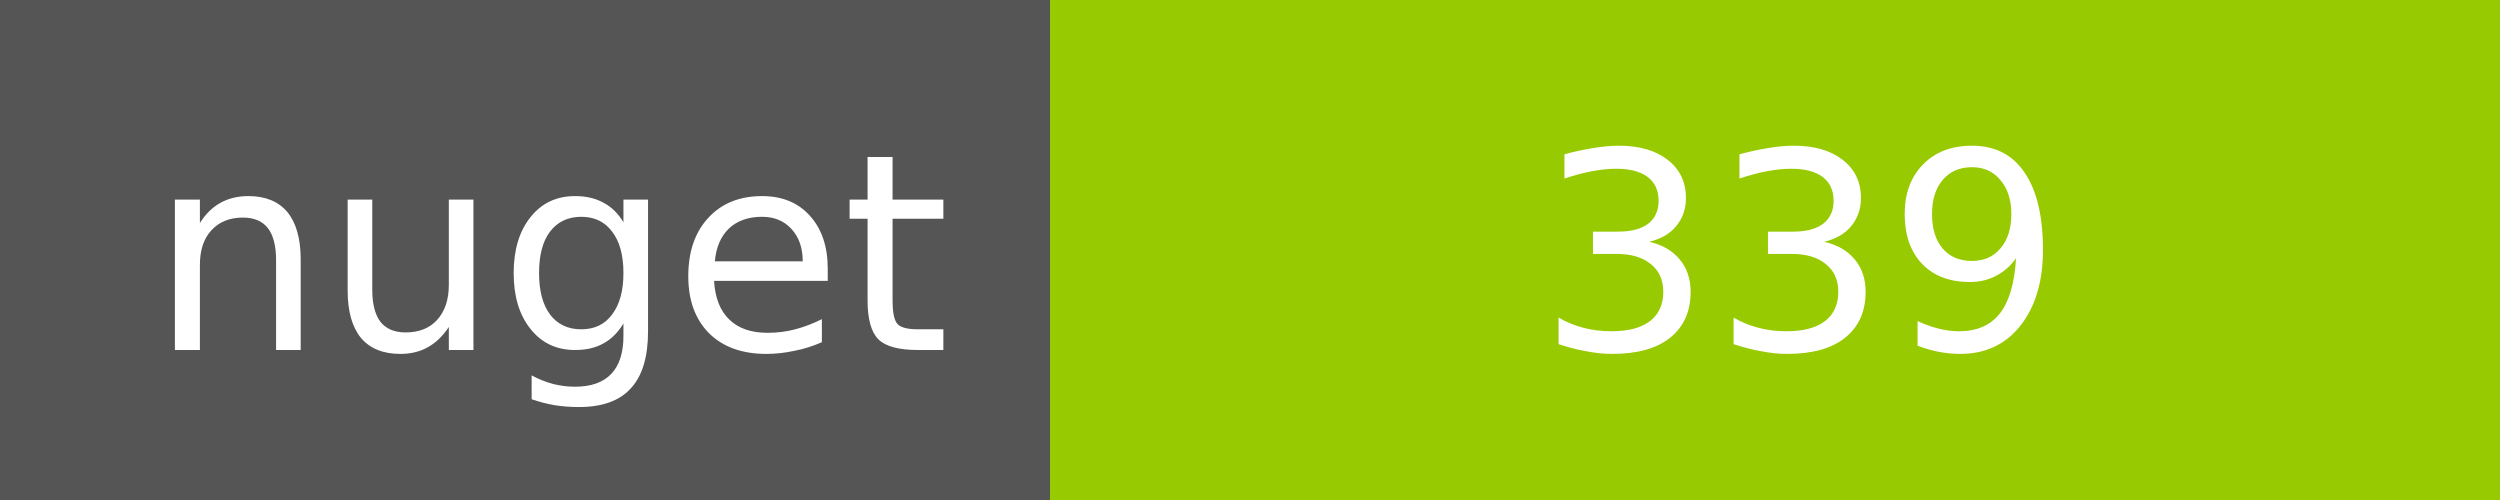
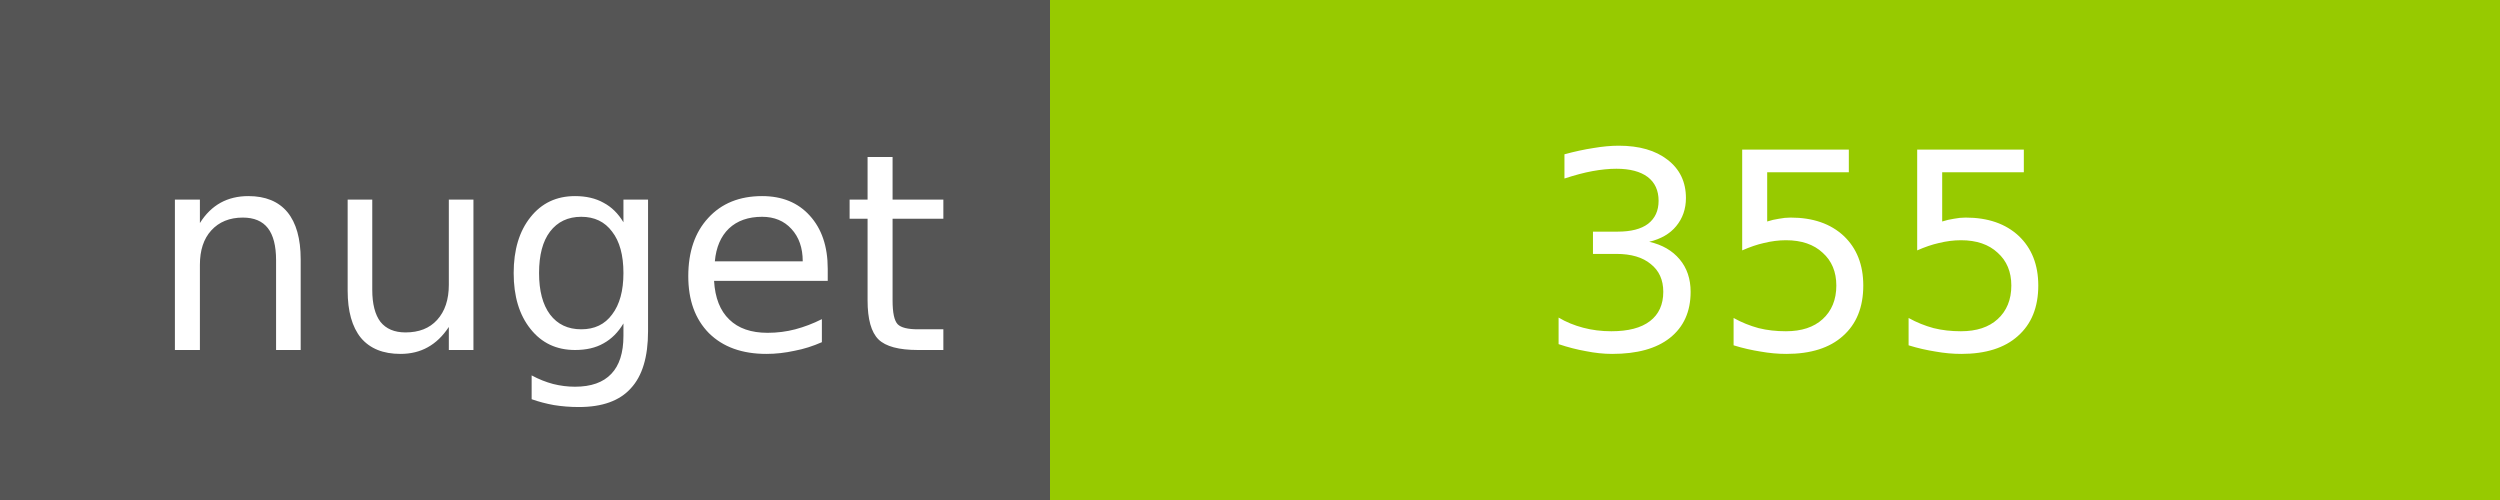
<svg xmlns="http://www.w3.org/2000/svg" width="100" height="20">
  <g shape-rendering="crispEdges">
    <path fill="#555" d="M0 0h42v20H0z" />
    <path fill="#97CA00" d="M42 0h58v20H42z" />
  </g>
  <g fill="#fff" text-anchor="middle" font-family="DejaVu Sans,Verdana,Geneva,sans-serif" font-size="11">
    <text x="22" y="14">nuget</text>
-     <text x="72" y="14">339</text>
+     <text x="72" y="14">355</text>
  </g>
</svg>
